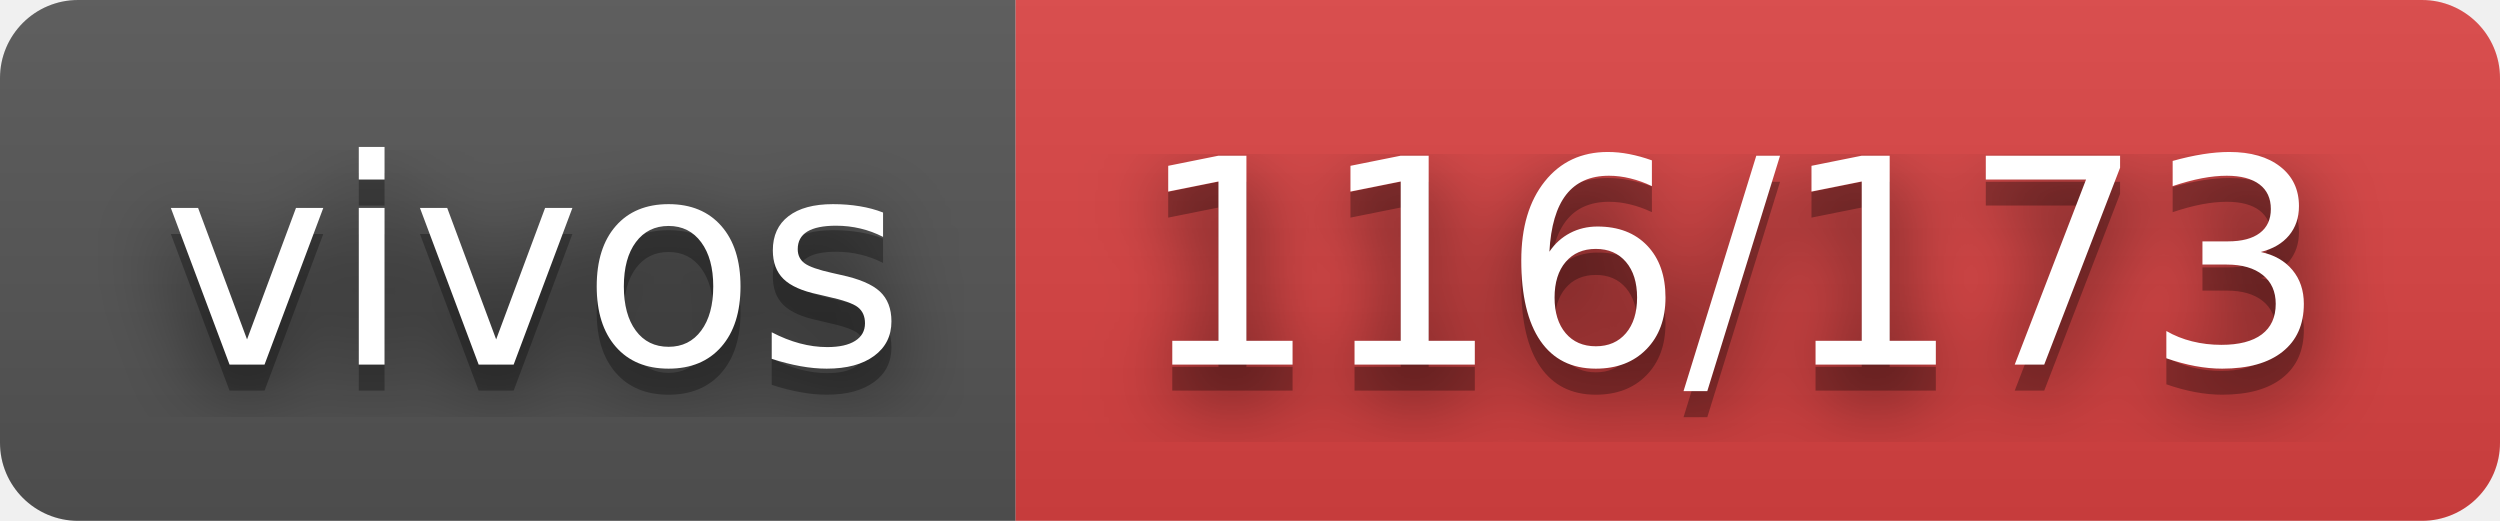
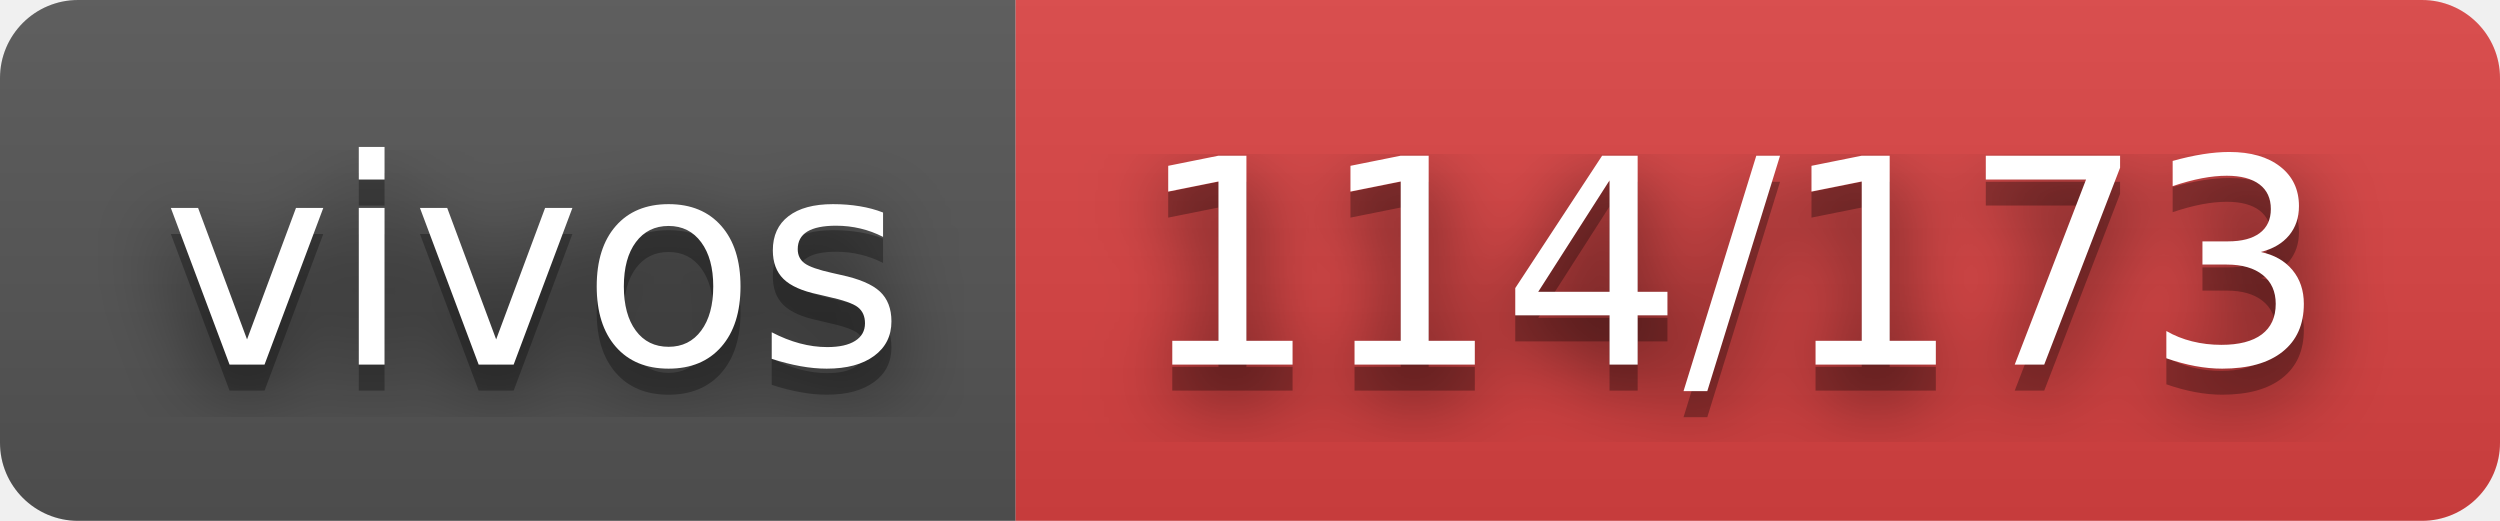
- <svg xmlns="http://www.w3.org/2000/svg" width="96" height="20" role="img" aria-label="vivos: 116/173">
+ <svg xmlns="http://www.w3.org/2000/svg" width="96" height="20" role="img" aria-label="vivos: 114/173">
  <filter id="blur">
    <feGaussianBlur stdDeviation="16" />
  </filter>
  <linearGradient id="s" x2="0" y2="100%">
    <stop offset="0" stop-color="#bbb" stop-opacity=".1" />
    <stop offset="1" stop-opacity=".1" />
  </linearGradient>
  <clipPath id="r">
    <rect width="96" height="20" rx="3" />
  </clipPath>
  <g clip-path="url(#r)">
    <rect width="39" height="20" fill="#555" />
    <rect x="39" width="57" height="20" fill="#dd4343" />
    <rect width="96" height="20" fill="url(#s)" />
  </g>
  <g fill="#fff" text-anchor="middle" font-family="Verdana,Geneva,DejaVu Sans,sans-serif" text-rendering="geometricPrecision" font-size="110">
    <g transform="scale(.1)">
      <g aria-hidden="true" fill="#010101">
        <text x="205" y="150" fill-opacity=".8" filter="url(#blur)" textLength="290">vivos</text>
        <text x="205" y="150" fill-opacity=".3" textLength="290">vivos</text>
      </g>
      <text x="205" y="140" textLength="290">vivos</text>
    </g>
    <g transform="scale(.1)">
      <g aria-hidden="true" fill="#010101">
-         <text x="665" y="150" fill-opacity=".8" filter="url(#blur)" textLength="470">116/173</text>
-         <text x="665" y="150" fill-opacity=".3" textLength="470">116/173</text>
+         <text x="665" y="150" fill-opacity=".8" filter="url(#blur)" textLength="470">114/173</text>
+         <text x="665" y="150" fill-opacity=".3" textLength="470">114/173</text>
      </g>
-       <text x="665" y="140" textLength="470">116/173</text>
+       <text x="665" y="140" textLength="470">114/173</text>
    </g>
  </g>
</svg>
